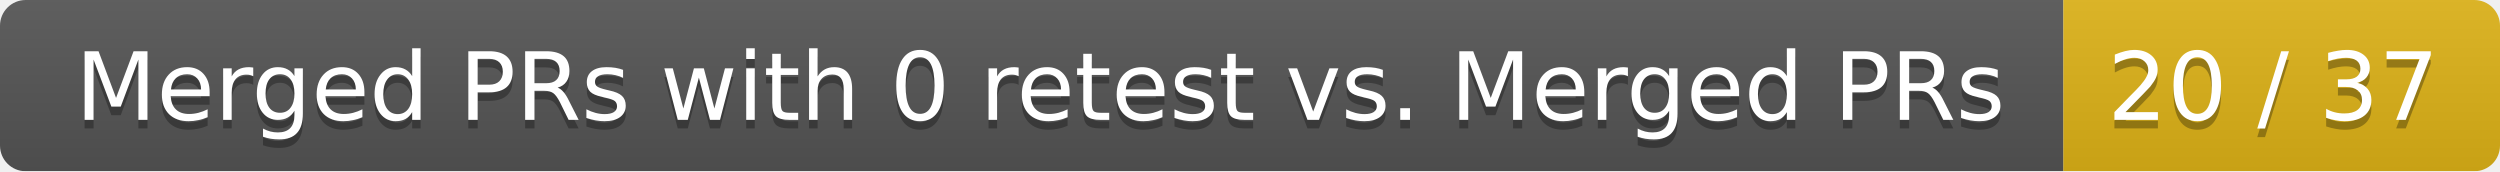
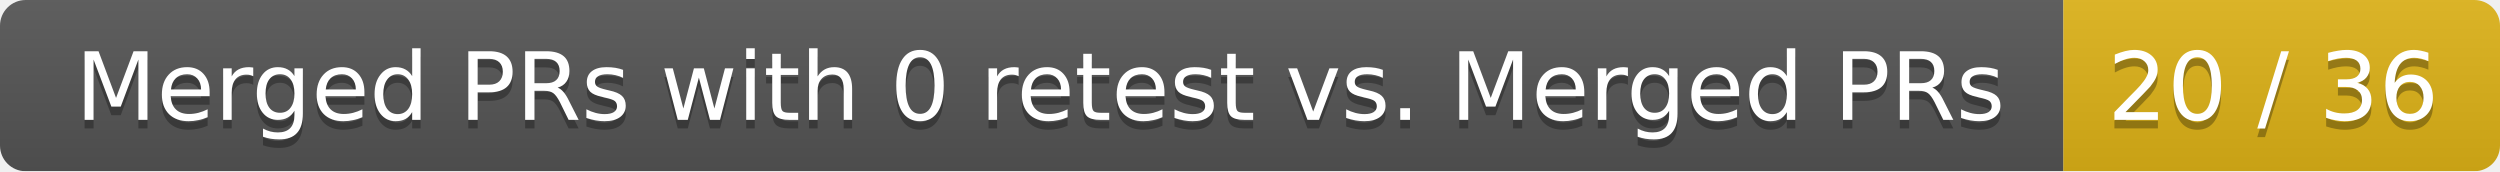
<svg xmlns="http://www.w3.org/2000/svg" width="292" height="20">
  <linearGradient id="smooth" x2="0" y2="100%">
    <stop offset="0" stop-color="#bbb" stop-opacity=".1" />
    <stop offset="1" stop-opacity=".1" />
  </linearGradient>
  <mask id="round">
    <rect width="292" height="20" rx="3" fill="#fff" />
  </mask>
  <g mask="url(#round)">
    <rect width="241" height="20" fill="#555" />
    <rect x="241" width="51" height="20" fill="#dfb317" />
    <rect width="292" height="20" fill="url(#smooth)" />
  </g>
  <g fill="#fff" text-anchor="middle" font-family="DejaVu Sans,Verdana,Geneva,sans-serif" font-size="11">
    <text x="121.5" y="15" fill="#010101" fill-opacity=".3">Merged PRs with 0 retest vs. Merged PRs</text>
    <text x="121.5" y="14">Merged PRs with 0 retest vs. Merged PRs</text>
-     <text x="265.5" y="15" fill="#010101" fill-opacity=".3">20 / 37</text>
-     <text x="265.5" y="14">20 / 37</text>
+     <text x="265.5" y="15" fill="#010101" fill-opacity=".3">20 / 36</text>
+     <text x="265.5" y="14">20 / 36</text>
  </g>
</svg>
